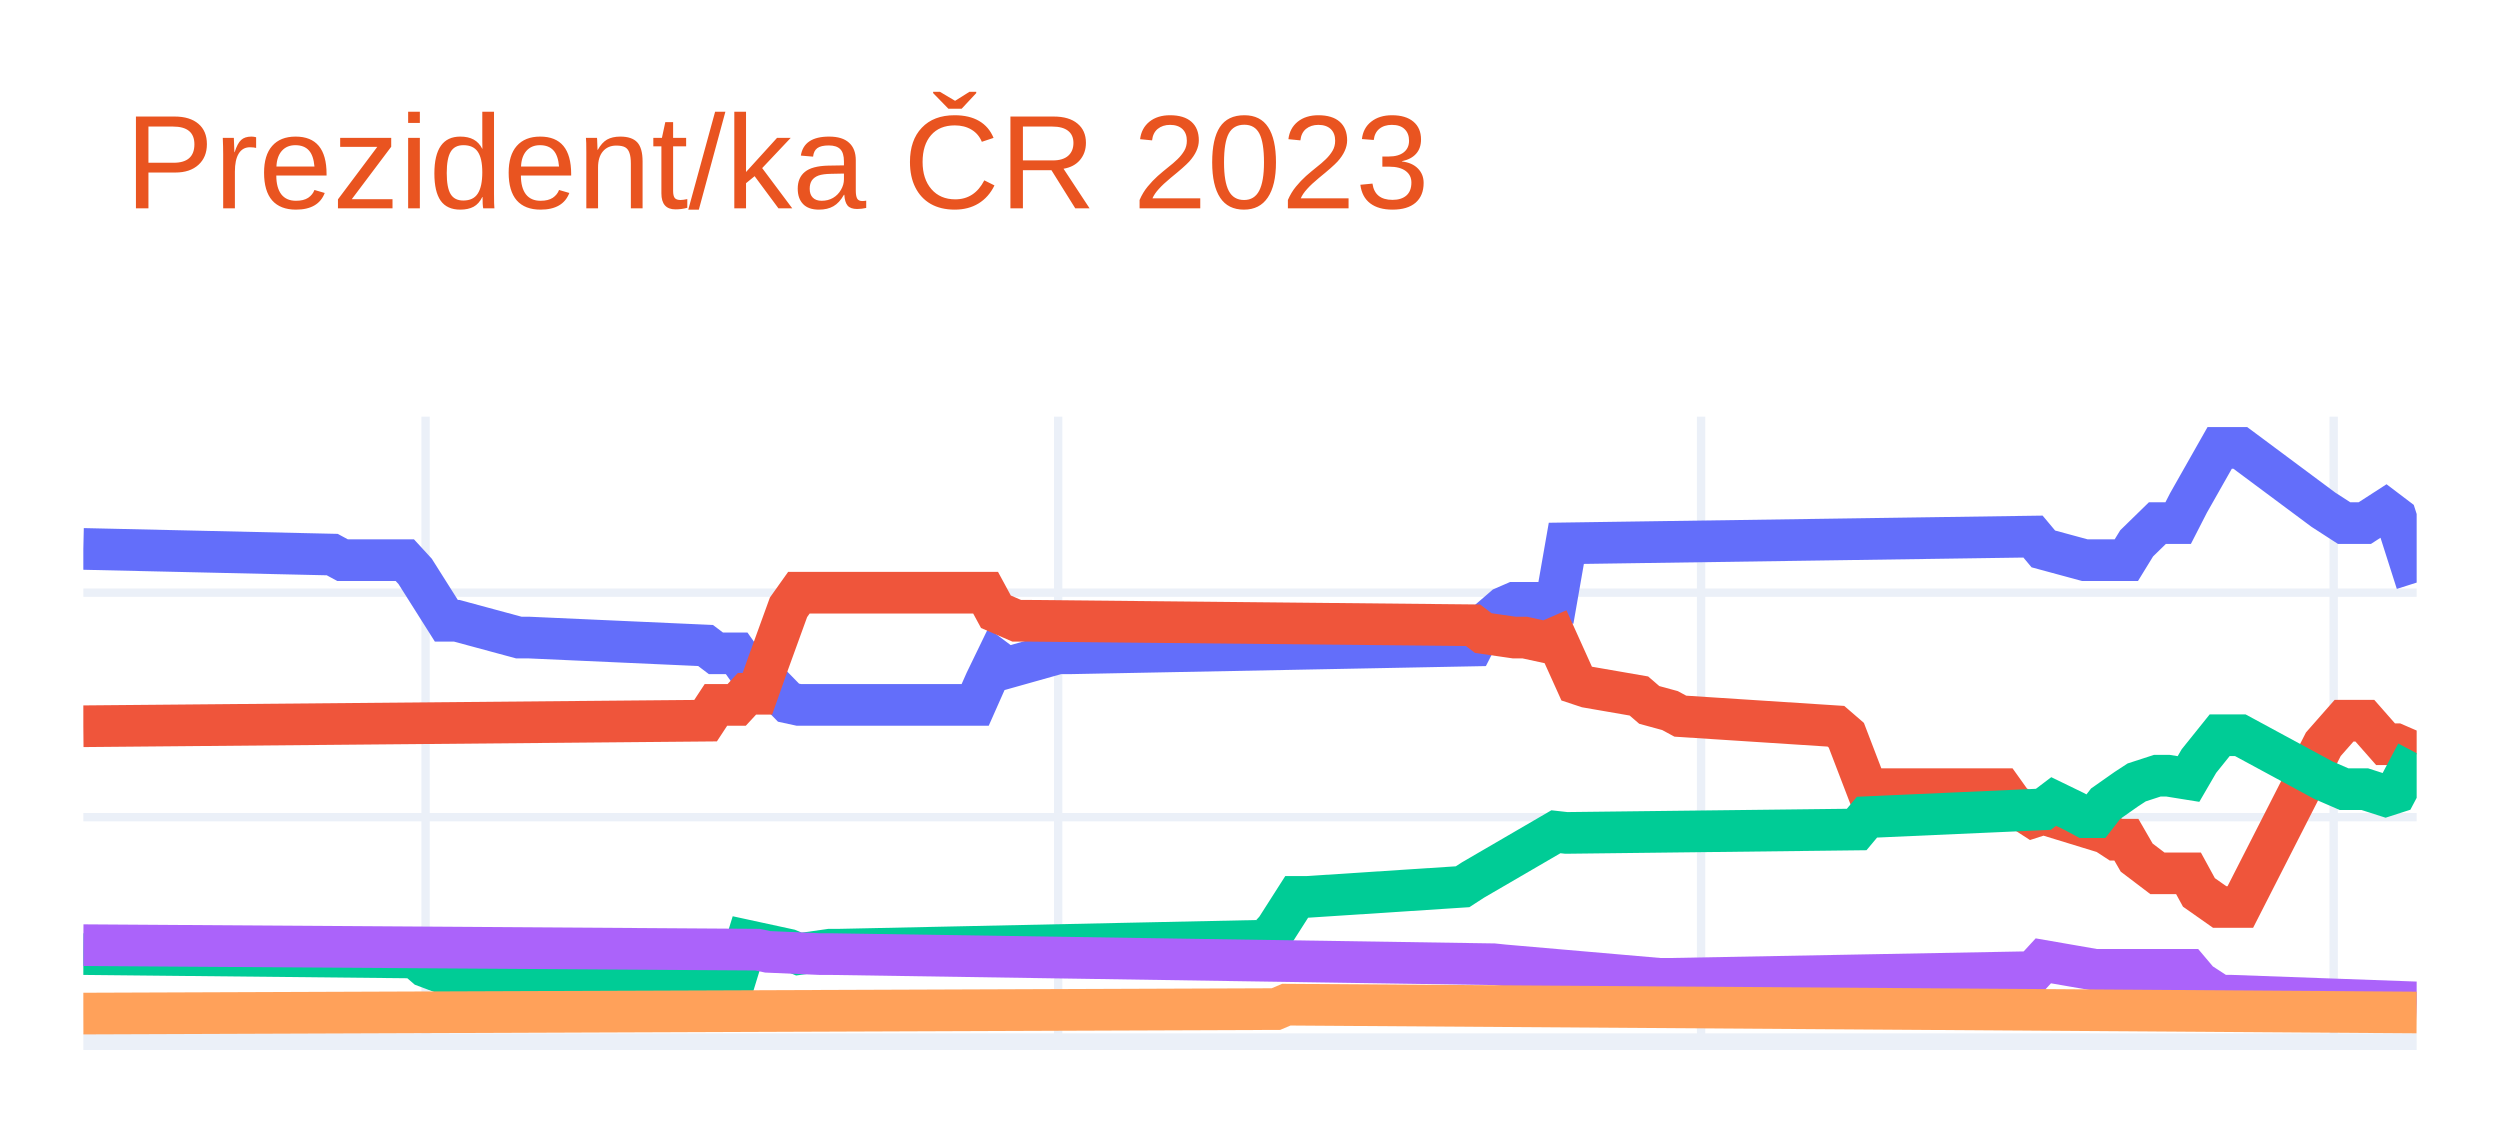
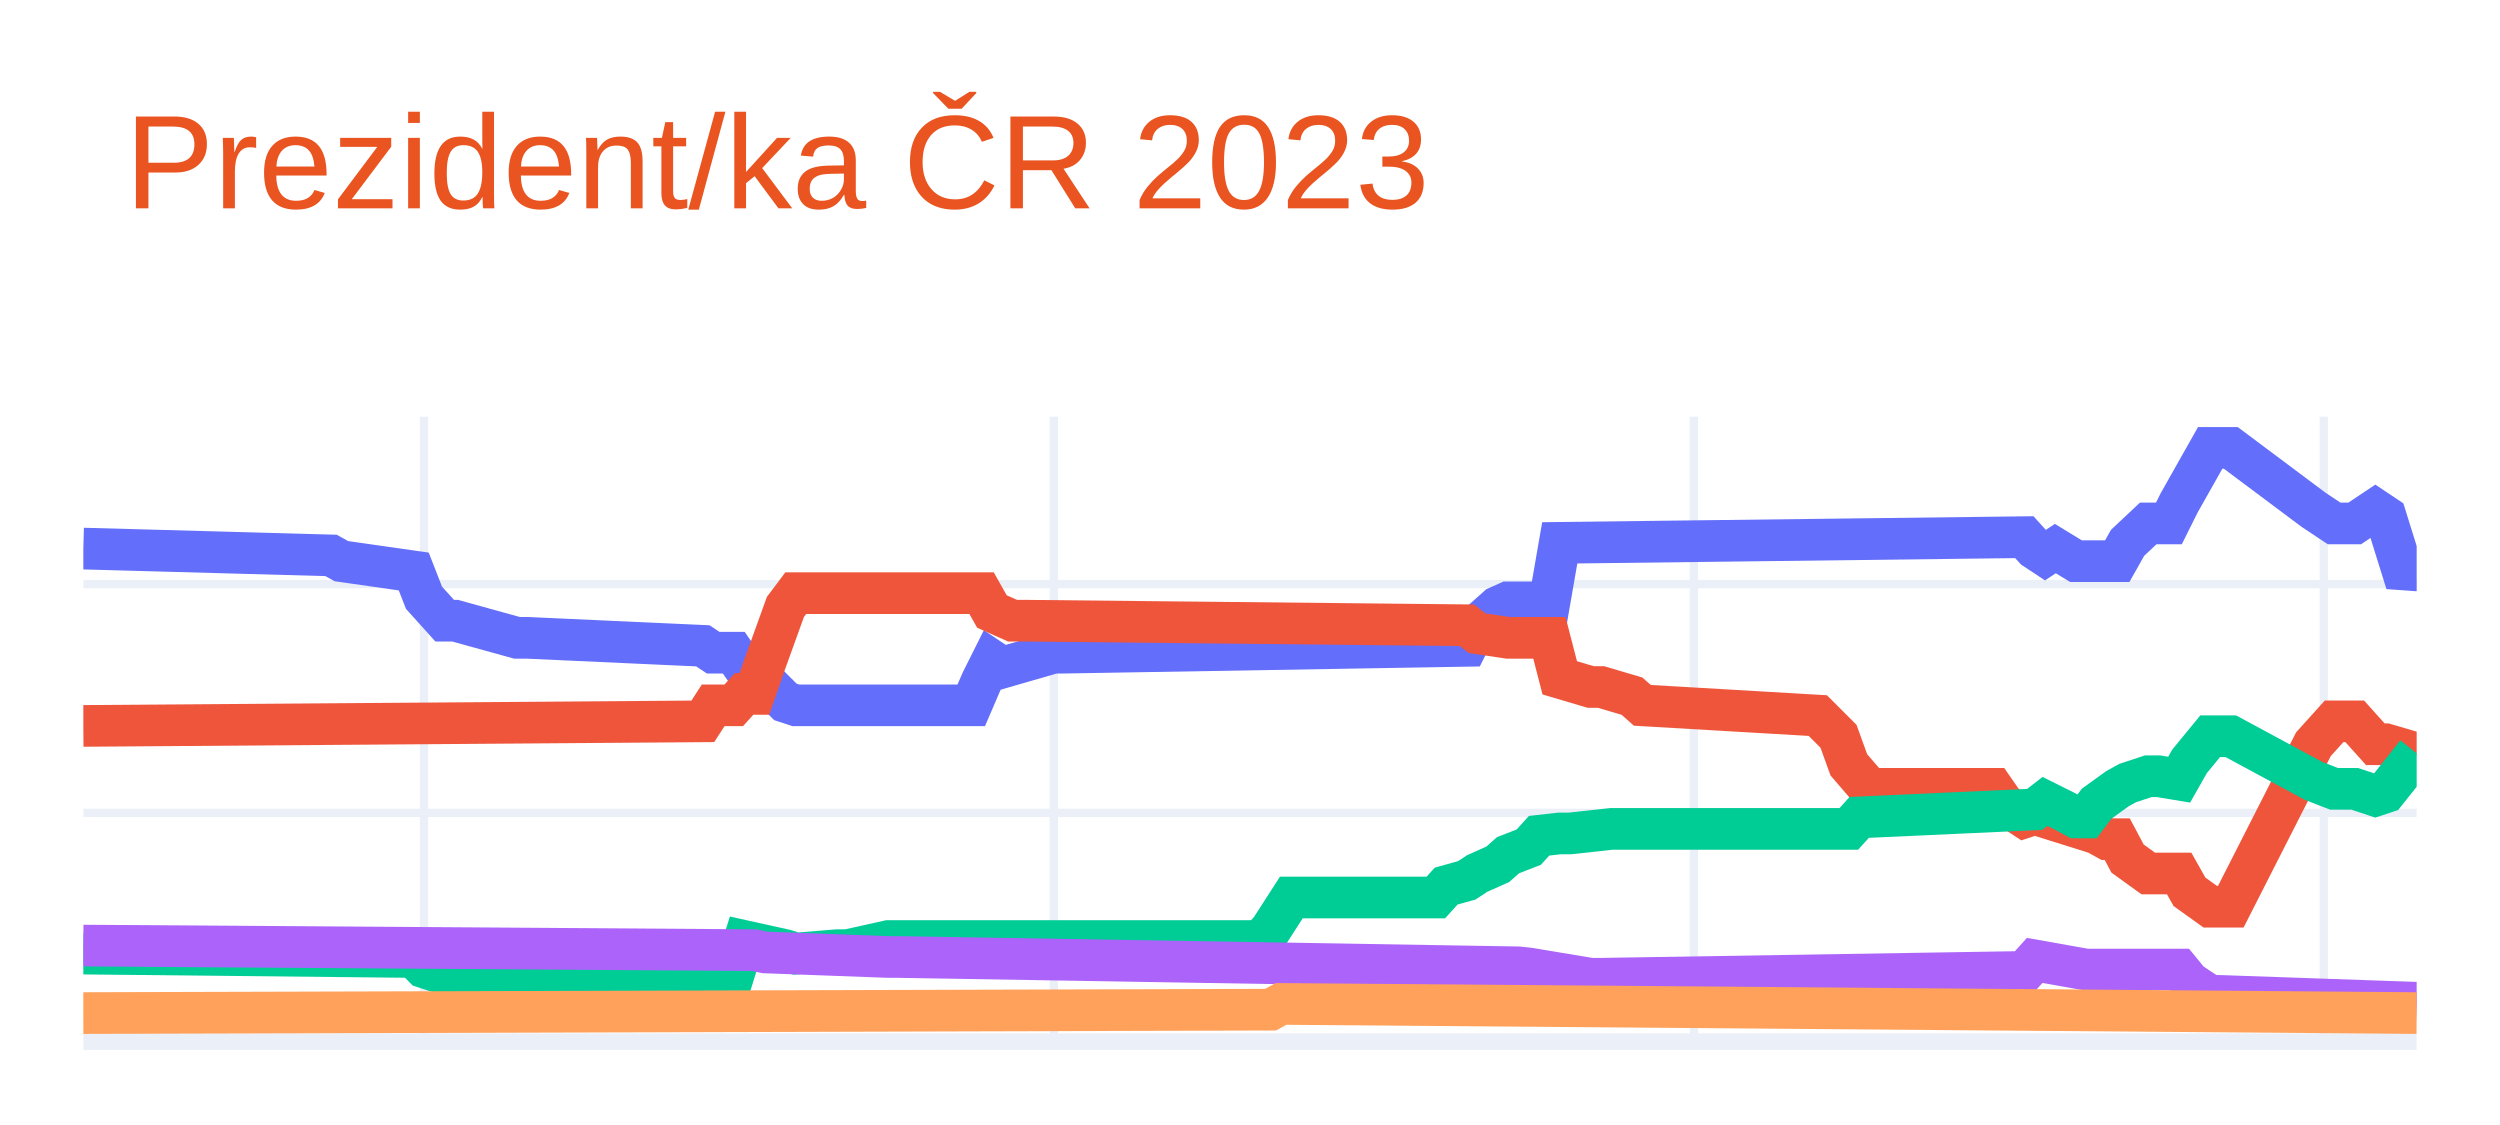
<svg xmlns="http://www.w3.org/2000/svg" class="main-svg" width="300" height="135" style="" viewBox="0 0 300 135">
  <rect x="0" y="0" width="300" height="135" style="fill: rgb(255, 255, 255); fill-opacity: 1;" />
-   <defs id="defs-a9b1d6">
+   <defs id="defs-97cc2b">
    <g class="clips">
-       <clipPath id="clipa9b1d6xyplot" class="plotclip">
+       <clipPath id="clip97cc2bxyplot" class="plotclip">
        <rect width="280" height="75" />
      </clipPath>
-       <clipPath class="axesclip" id="clipa9b1d6x">
+       <clipPath class="axesclip" id="clip97cc2bx">
        <rect x="10" y="0" width="280" height="135" />
      </clipPath>
-       <clipPath class="axesclip" id="clipa9b1d6y">
+       <clipPath class="axesclip" id="clip97cc2by">
        <rect x="0" y="50" width="300" height="75" />
      </clipPath>
-       <clipPath class="axesclip" id="clipa9b1d6xy">
+       <clipPath class="axesclip" id="clip97cc2bxy">
        <rect x="10" y="50" width="280" height="75" />
      </clipPath>
    </g>
    <g class="gradients" />
    <g class="patterns" />
  </defs>
  <g class="bglayer" />
  <g class="layer-below">
    <g class="imagelayer" />
    <g class="shapelayer" />
  </g>
  <g class="cartesianlayer">
    <g class="subplot xy">
      <g class="layer-subplot">
        <g class="shapelayer" />
        <g class="imagelayer" />
      </g>
      <g class="minor-gridlayer">
        <g class="x" />
        <g class="y" />
      </g>
      <g class="gridlayer">
        <g class="x">
-           <path class="xgrid crisp" transform="translate(51.07,0)" d="M0,50v75" style="stroke: rgb(235, 240, 248); stroke-opacity: 1; stroke-width: 1px;" />
-           <path class="xgrid crisp" transform="translate(126.98,0)" d="M0,50v75" style="stroke: rgb(235, 240, 248); stroke-opacity: 1; stroke-width: 1px;" />
-           <path class="xgrid crisp" transform="translate(204.13,0)" d="M0,50v75" style="stroke: rgb(235, 240, 248); stroke-opacity: 1; stroke-width: 1px;" />
-           <path class="xgrid crisp" transform="translate(280.04,0)" d="M0,50v75" style="stroke: rgb(235, 240, 248); stroke-opacity: 1; stroke-width: 1px;" />
+           <path class="xgrid crisp" transform="translate(50.88,0)" d="M0,50v75" style="stroke: rgb(235, 240, 248); stroke-opacity: 1; stroke-width: 1px;" />
+           <path class="xgrid crisp" transform="translate(126.46,0)" d="M0,50v75" style="stroke: rgb(235, 240, 248); stroke-opacity: 1; stroke-width: 1px;" />
+           <path class="xgrid crisp" transform="translate(203.27,0)" d="M0,50v75" style="stroke: rgb(235, 240, 248); stroke-opacity: 1; stroke-width: 1px;" />
+           <path class="xgrid crisp" transform="translate(278.85,0)" d="M0,50v75" style="stroke: rgb(235, 240, 248); stroke-opacity: 1; stroke-width: 1px;" />
        </g>
        <g class="y">
-           <path class="ygrid crisp" transform="translate(0,98.06)" d="M10,0h280" style="stroke: rgb(235, 240, 248); stroke-opacity: 1; stroke-width: 1px;" />
-           <path class="ygrid crisp" transform="translate(0,71.12)" d="M10,0h280" style="stroke: rgb(235, 240, 248); stroke-opacity: 1; stroke-width: 1px;" />
+           <path class="ygrid crisp" transform="translate(0,97.54)" d="M10,0h280" style="stroke: rgb(235, 240, 248); stroke-opacity: 1; stroke-width: 1px;" />
+           <path class="ygrid crisp" transform="translate(0,70.09)" d="M10,0h280" style="stroke: rgb(235, 240, 248); stroke-opacity: 1; stroke-width: 1px;" />
        </g>
      </g>
      <g class="zerolinelayer">
        <path class="yzl zl crisp" transform="translate(0,125)" d="M10,0h280" style="stroke: rgb(235, 240, 248); stroke-opacity: 1; stroke-width: 2px;" />
      </g>
      <path class="xlines-below" />
      <path class="ylines-below" />
      <g class="overlines-below" />
      <g class="xaxislayer-below" />
      <g class="yaxislayer-below" />
      <g class="overaxes-below" />
-       <g class="plot" transform="translate(10,50)" clip-path="url(#clipa9b1d6xyplot)">
+       <g class="plot" transform="translate(10,50)" clip-path="url(#clip97cc2bxyplot)">
        <g class="scatterlayer mlayer">
-           <g class="trace scatter traced1c0ac" style="stroke-miterlimit: 2; opacity: 1;">
+           <g class="trace scatter trace2dcbb6" style="stroke-miterlimit: 2; opacity: 1;">
            <g class="fills" />
            <g class="errorbars" />
            <g class="lines">
-               <path class="js-line" d="M0,15.87L29.87,16.55L31.11,17.22L38.58,17.22L39.82,18.57L43.56,24.49L44.8,24.49L52.27,26.51L53.51,26.51L74.67,27.46L75.91,28.4L78.4,28.4L79.64,30.15L80.89,30.15L82.13,31.77L84.62,34.32L85.87,34.59L107.02,34.59L108.27,31.77L109.51,29.21L110.76,30.15L116.98,28.4L118.22,28.4L166.76,27.46L168,25.03L170.49,22.88L171.73,22.34L176.71,22.34L177.96,15.2L233.96,14.39L235.2,15.87L240.18,17.22L241.42,17.22L245.16,17.22L246.4,15.2L248.89,12.77L250.13,12.77L251.38,12.77L252.62,10.35L256.36,3.75L257.6,3.75L258.84,3.75L268.8,11.16L271.29,12.77L273.78,12.77L276.27,11.16L277.51,12.1L280,19.91" style="vector-effect: non-scaling-stroke; fill: none; stroke: rgb(99, 110, 250); stroke-opacity: 1; stroke-width: 5px; opacity: 1;" />
+               <path class="js-line" d="M0,15.83L29.73,16.65L30.97,17.34L39.65,18.58L40.88,21.73L43.36,24.48L44.6,24.48L52.04,26.54L53.27,26.54L74.34,27.5L75.58,28.32L78.05,28.32L79.29,30.11L80.53,30.11L81.77,31.76L84.25,34.23L85.49,34.64L106.55,34.64L107.79,31.76L109.03,29.28L110.27,30.11L116.46,28.32L117.7,28.32L166.02,27.5L167.26,25.03L169.73,22.83L170.97,22.28L175.93,22.28L177.17,15.14L232.92,14.46L234.16,15.83L235.4,16.65L236.64,15.83L239.12,17.34L240.35,17.34L244.07,17.34L245.31,15.14L247.79,12.81L249.03,12.81L250.27,12.81L251.5,10.34L255.22,3.75L256.46,3.75L257.7,3.75L267.61,11.16L270.09,12.81L272.57,12.81L275.04,11.16L276.28,11.99L278.76,19.95L280,17.34" style="vector-effect: non-scaling-stroke; fill: none; stroke: rgb(99, 110, 250); stroke-opacity: 1; stroke-width: 5px; opacity: 1;" />
            </g>
            <g class="points" />
            <g class="text" />
          </g>
-           <g class="trace scatter trace90acf1" style="stroke-miterlimit: 2; opacity: 1;">
+           <g class="trace scatter trace643971" style="stroke-miterlimit: 2; opacity: 1;">
            <g class="fills" />
            <g class="errorbars" />
            <g class="lines">
-               <path class="js-line" d="M0,37.15L74.67,36.48L75.91,34.59L78.4,34.59L79.64,33.25L80.89,33.25L82.13,29.74L84.62,22.88L85.87,21.12L108.27,21.12L109.51,23.41L112,24.49L113.24,24.49L166.76,25.03L168,25.97L171.73,26.51L172.98,26.51L175.47,27.05L176.71,26.51L179.2,32.03L180.44,32.44L186.67,33.52L187.91,34.59L190.4,35.27L191.64,35.94L210.31,37.15L211.56,38.23L214.04,44.7L215.29,44.7L230.22,44.7L231.47,46.45L233.96,48.06L235.2,47.66L242.67,49.95L243.91,50.76L245.16,50.76L246.4,52.91L248.89,54.8L250.13,54.8L252.62,54.8L253.87,57.09L256.36,58.84L257.6,58.84L258.84,58.84L268.8,39.31L271.29,36.48L273.78,36.48L276.27,39.31L277.51,39.31L280,40.39" style="vector-effect: non-scaling-stroke; fill: none; stroke: rgb(239, 85, 59); stroke-opacity: 1; stroke-width: 5px; opacity: 1;" />
+               <path class="js-line" d="M0,37.11L74.34,36.56L75.58,34.64L78.05,34.64L79.29,33.27L80.53,33.27L81.77,29.7L84.25,22.83L85.49,21.18L107.79,21.18L109.03,23.38L111.5,24.48L112.74,24.48L166.02,25.03L167.26,25.99L170.97,26.54L172.21,26.54L175.93,26.54L177.17,31.34L180.88,32.44L182.12,32.44L185.84,33.54L187.08,34.64L208.14,35.87L209.38,37.11L210.62,38.35L211.86,41.78L214.34,44.66L215.58,44.66L229.2,44.66L230.44,46.45L232.92,48.09L234.16,47.68L241.59,50.01L242.83,50.7L244.07,50.7L245.31,53.03L247.79,54.82L249.03,54.82L251.5,54.82L252.74,57.02L255.22,58.8L256.46,58.8L257.7,58.8L267.61,39.31L270.09,36.56L272.57,36.56L275.04,39.31L276.28,39.31L280,40.4" style="vector-effect: non-scaling-stroke; fill: none; stroke: rgb(239, 85, 59); stroke-opacity: 1; stroke-width: 5px; opacity: 1;" />
            </g>
            <g class="points" />
            <g class="text" />
          </g>
-           <g class="trace scatter trace9b93a5" style="stroke-miterlimit: 2; opacity: 1;">
+           <g class="trace scatter trace21bce2" style="stroke-miterlimit: 2; opacity: 1;">
            <g class="fills" />
            <g class="errorbars" />
            <g class="lines">
-               <path class="js-line" d="M0,64.49L39.82,64.9L41.07,65.98L43.56,66.92L44.8,66.92L78.4,66.92L79.64,62.88L84.62,63.96L85.87,64.49L89.6,63.96L90.84,63.96L141.87,62.88L143.11,61.53L145.6,57.63L146.84,57.63L165.51,56.41L166.76,55.6L176.71,49.81L177.96,49.95L212.8,49.54L214.04,48.06L235.2,47.12L236.44,46.18L238.93,47.39L240.18,48.06L241.42,48.06L242.67,46.45L245.16,44.7L246.4,43.89L248.89,43.08L250.13,43.08L252.62,43.48L253.87,41.33L256.36,38.23L257.6,38.23L258.84,38.23L268.8,43.62L271.29,44.7L273.78,44.7L276.27,45.5L277.51,45.1L280,40.39" style="vector-effect: non-scaling-stroke; fill: none; stroke: rgb(0, 204, 150); stroke-opacity: 1; stroke-width: 5px; opacity: 1;" />
+               <path class="js-line" d="M0,64.43L39.65,64.84L40.88,66.08L43.36,66.9L44.6,66.9L78.05,66.9L79.29,62.92L84.25,64.02L85.49,64.43L90.44,64.02L91.68,64.02L96.64,62.92L97.88,62.92L141.24,62.92L142.48,61.55L144.96,57.7L146.19,57.7L162.3,57.7L163.54,56.33L166.02,55.64L167.26,54.82L169.73,53.72L170.97,52.62L173.45,51.66L174.69,50.29L177.17,50.01L178.41,50.01L183.36,49.47L184.6,49.47L211.86,49.47L213.1,48.09L234.16,47.13L235.4,46.17L237.88,47.41L239.12,48.09L240.35,48.09L241.59,46.45L244.07,44.66L245.31,43.97L247.79,43.15L249.03,43.15L251.5,43.56L252.74,41.37L255.22,38.35L256.46,38.35L257.7,38.35L267.61,43.7L270.09,44.66L272.57,44.66L275.04,45.48L276.28,45.07L280,40.4" style="vector-effect: non-scaling-stroke; fill: none; stroke: rgb(0, 204, 150); stroke-opacity: 1; stroke-width: 5px; opacity: 1;" />
            </g>
            <g class="points" />
            <g class="text" />
          </g>
-           <g class="trace scatter trace2076e0" style="stroke-miterlimit: 2; opacity: 1;">
+           <g class="trace scatter trace5b1016" style="stroke-miterlimit: 2; opacity: 1;">
            <g class="fills" />
            <g class="errorbars" />
            <g class="lines">
-               <path class="js-line" d="M0,63.42L80.89,63.96L82.13,64.22L88.36,64.49L89.6,64.49L169.24,65.71L170.49,65.84L189.16,67.46L190.4,67.46L233.96,66.65L235.2,65.3L241.42,66.38L242.67,66.38L252.62,66.38L253.87,67.86L256.36,69.48L257.6,69.48L280,70.29" style="vector-effect: non-scaling-stroke; fill: none; stroke: rgb(171, 99, 250); stroke-opacity: 1; stroke-width: 5px; opacity: 1;" />
+               <path class="js-line" d="M0,63.47L80.53,64.02L81.77,64.29L96.64,64.84L97.88,64.84L172.21,66.08L173.45,66.21L180.88,67.45L182.12,67.45L232.92,66.63L234.16,65.25L240.35,66.35L241.59,66.35L251.5,66.35L252.74,67.86L255.22,69.51L256.46,69.51L280,70.33" style="vector-effect: non-scaling-stroke; fill: none; stroke: rgb(171, 99, 250); stroke-opacity: 1; stroke-width: 5px; opacity: 1;" />
            </g>
            <g class="points" />
            <g class="text" />
          </g>
-           <g class="trace scatter trace9f7153" style="stroke-miterlimit: 2; opacity: 1;">
+           <g class="trace scatter tracea1263c" style="stroke-miterlimit: 2; opacity: 1;">
            <g class="fills" />
            <g class="errorbars" />
            <g class="lines">
-               <path class="js-line" d="M0,71.63L143.11,71.09L144.36,70.56L280,71.5" style="vector-effect: non-scaling-stroke; fill: none; stroke: rgb(255, 161, 90); stroke-opacity: 1; stroke-width: 5px; opacity: 1;" />
+               <path class="js-line" d="M0,71.57L142.48,71.16L143.72,70.47L280,71.57" style="vector-effect: non-scaling-stroke; fill: none; stroke: rgb(255, 161, 90); stroke-opacity: 1; stroke-width: 5px; opacity: 1;" />
            </g>
            <g class="points" />
            <g class="text" />
          </g>
        </g>
      </g>
      <g class="overplot" />
      <path class="xlines-above crisp" d="M0,0" style="fill: none;" />
      <path class="ylines-above crisp" d="M0,0" style="fill: none;" />
      <g class="overlines-above" />
      <g class="xaxislayer-above" />
      <g class="yaxislayer-above" />
      <g class="overaxes-above" />
    </g>
  </g>
  <g class="polarlayer" />
  <g class="smithlayer" />
  <g class="ternarylayer" />
  <g class="geolayer" />
  <g class="funnelarealayer" />
  <g class="pielayer" />
  <g class="iciclelayer" />
  <g class="treemaplayer" />
  <g class="sunburstlayer" />
  <g class="glimages" />
-   <defs id="topdefs-a9b1d6">
+   <defs id="topdefs-97cc2b">
    <g class="clips" />
  </defs>
  <g class="layer-above">
    <g class="imagelayer" />
    <g class="shapelayer" />
  </g>
  <g class="infolayer">
    <g class="g-gtitle">
      <text class="gtitle" x="15" y="25" text-anchor="start" dy="0em" style="font-family: Ubuntu, verdana, arial, sans-serif; font-size: 16px; fill: rgb(233, 84, 32); opacity: 1; font-weight: normal; white-space: pre;">Prezident/ka ČR 2023</text>
    </g>
    <g class="g-xtitle" />
    <g class="g-ytitle" />
  </g>
</svg>
